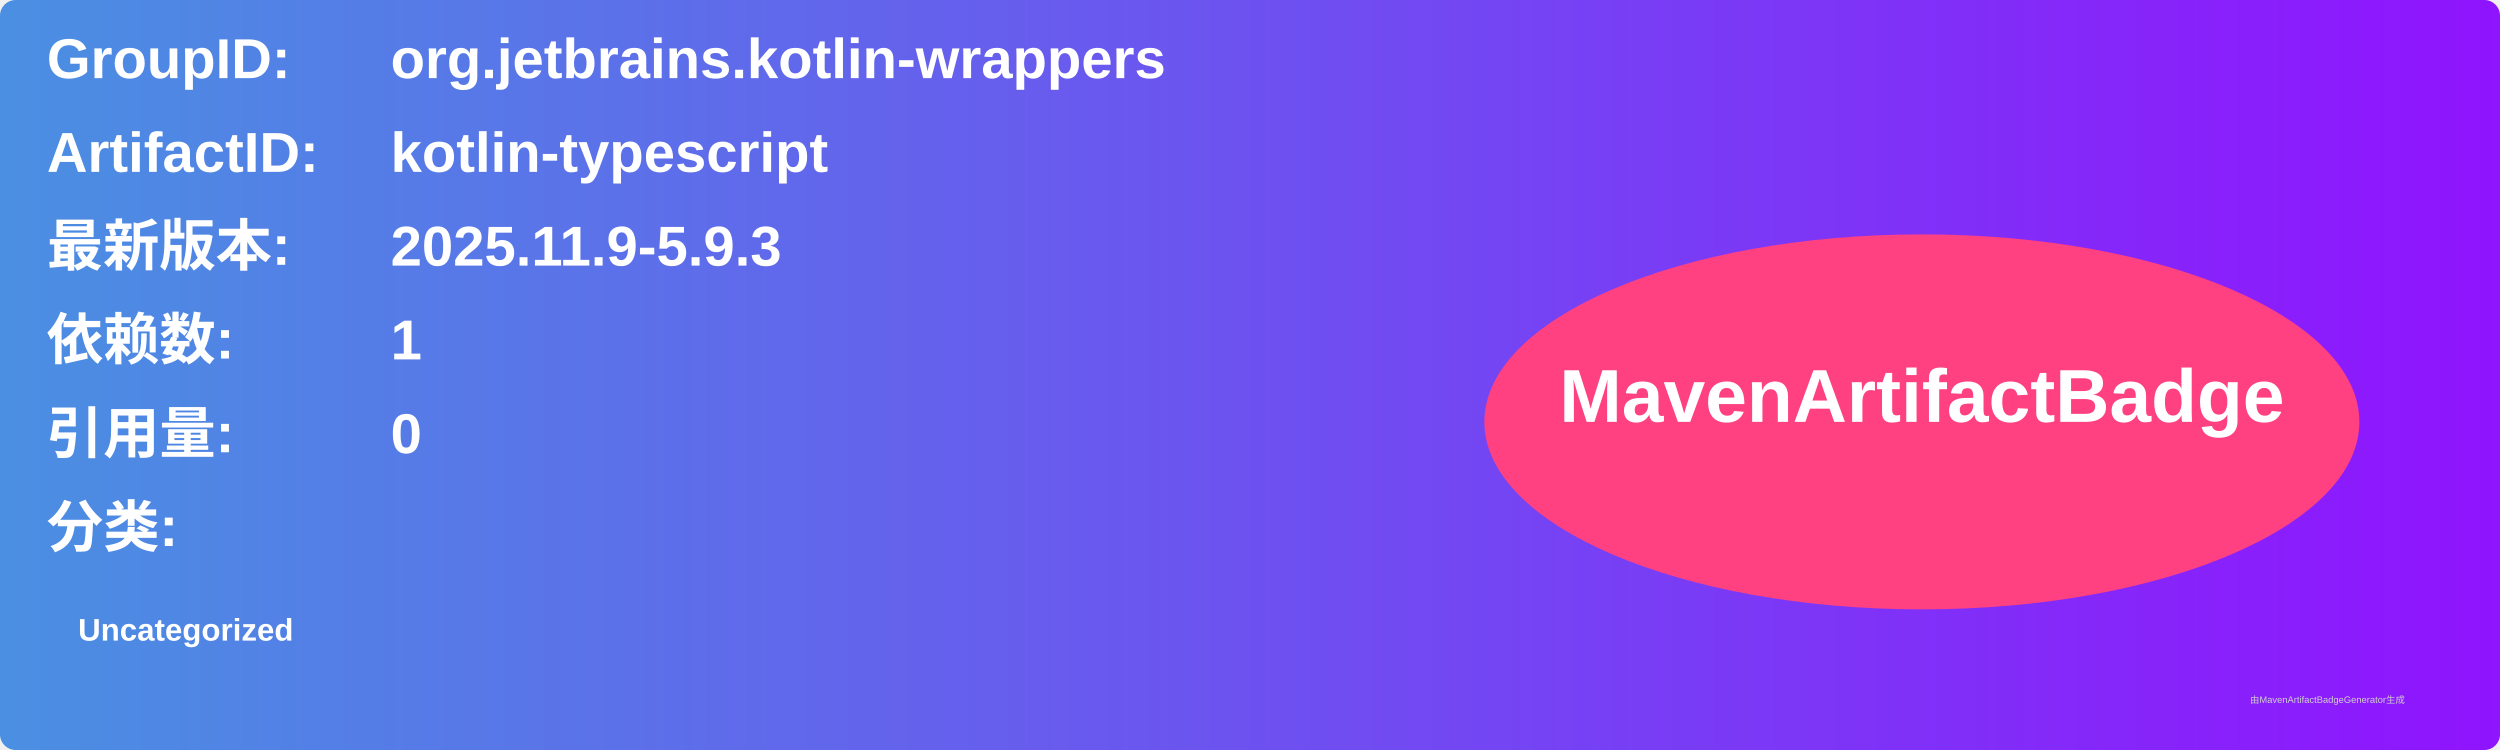
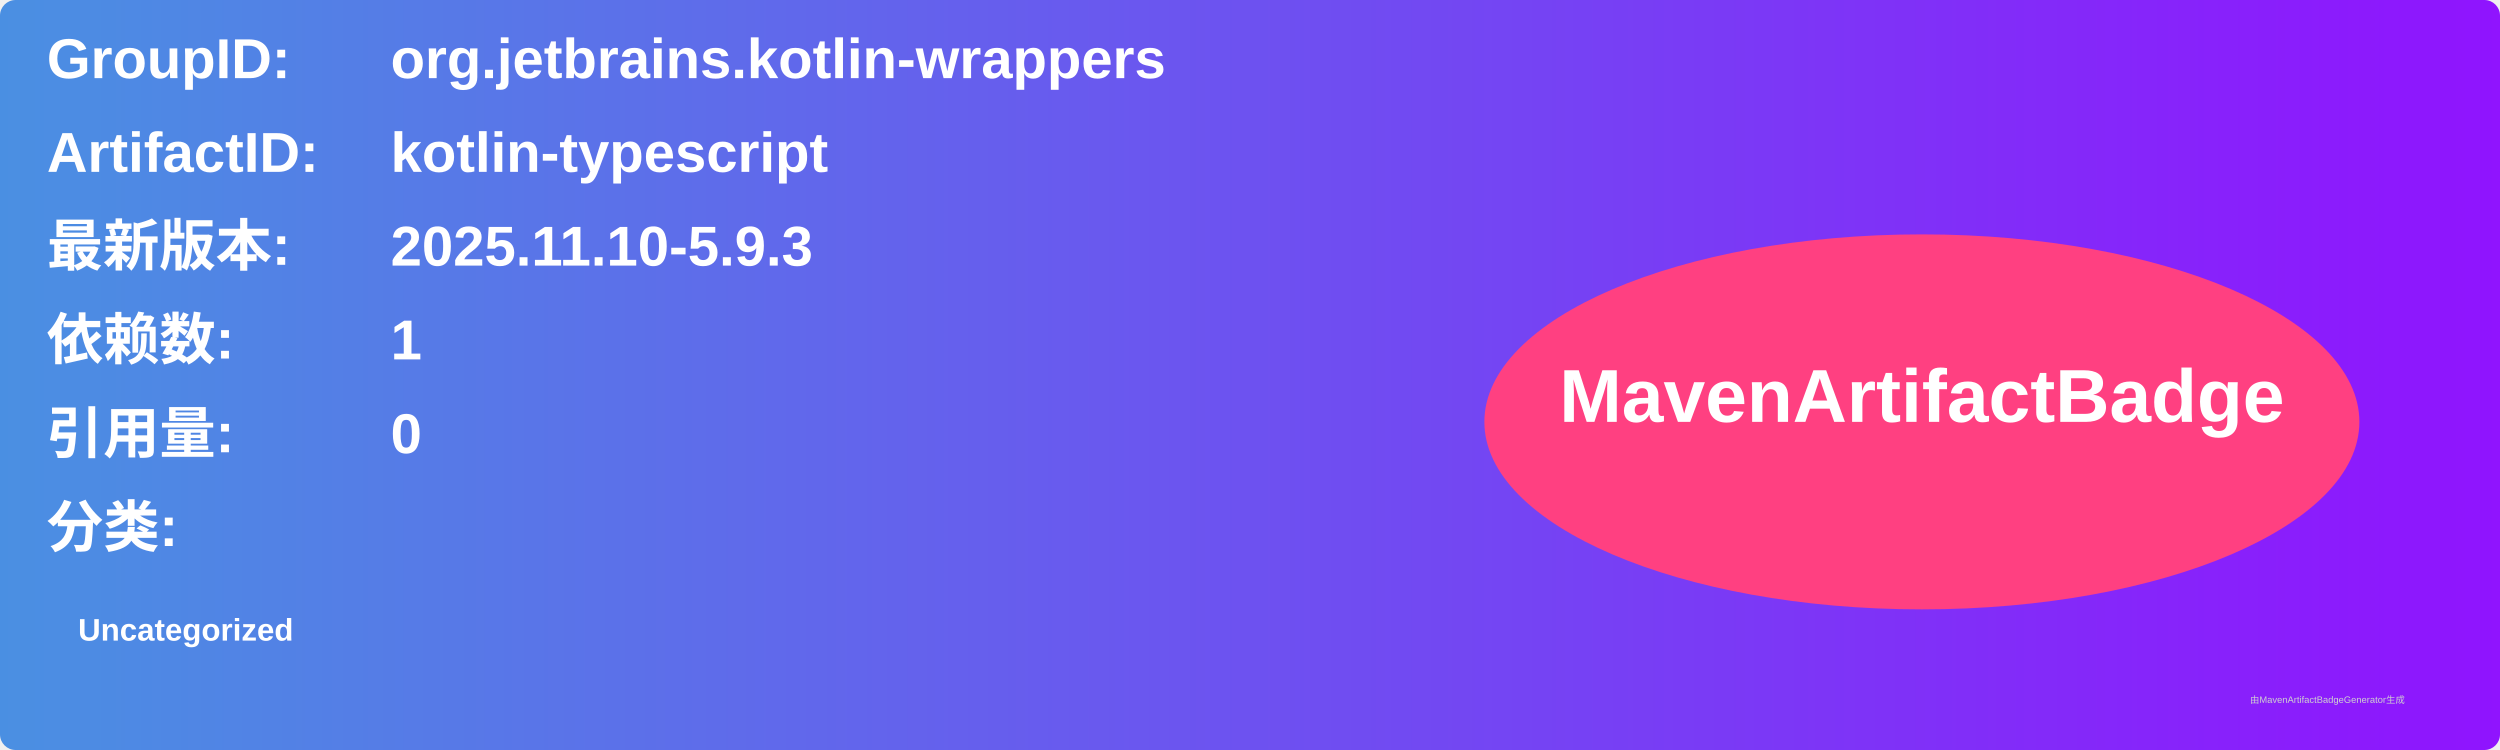
<svg xmlns="http://www.w3.org/2000/svg" width="800" height="240" viewBox="0 0 800 240">
  <linearGradient id="grad" x1="0%" y1="0%" x2="100%" y2="0%">
    <stop offset="0%" stop-color="#4a90e2" />
    <stop offset="100%" stop-color="#9013fe" />
  </linearGradient>
  <rect width="100%" height="100%" rx="5" ry="5" fill="url(#grad)" />
  <g transform="translate(15, 15)">
    <text x="0" y="10" font-family="Arial" font-size="18" fill="white" font-weight="bold" width="260">GroupID:</text>
    <text x="110" y="10" font-family="Arial" font-size="18" fill="white" font-weight="bold" width="460">org.jetbrains.kotlin-wrappers</text>
    <text x="0" y="40" font-family="Arial" font-size="18" fill="white" font-weight="bold" width="260">ArtifactID:</text>
    <text x="110" y="40" font-family="Arial" font-size="18" fill="white" font-weight="bold" width="460">kotlin-typescript</text>
    <text x="0" y="70" font-family="Arial" font-size="18" fill="white" font-weight="bold">最新版本:</text>
    <text x="110" y="70" font-family="Arial" font-size="18" fill="white" font-weight="bold">
-       <tspan font-weight="bold">2025.11.9-5.9.3</tspan>
+       <tspan font-weight="bold">2025.11.10-5.9.3</tspan>
    </text>
    <text x="0" y="100" font-family="Arial" font-size="18" fill="white" font-weight="bold">依赖数: </text>
    <text x="110" y="100" font-family="Arial" font-size="18" fill="white">
      <tspan font-weight="bold">1</tspan>
    </text>
    <text x="0" y="130" font-family="Arial" font-size="18" fill="white" font-weight="bold">引用量: </text>
    <text x="110" y="130" font-family="Arial" font-size="18" fill="white">
      <tspan font-weight="bold">0</tspan>
    </text>
    <text x="0" y="160" font-family="Arial" font-size="18" fill="white" font-weight="bold">分类:</text>
    <text x="10" y="190" font-family="Arial" font-size="10" fill="white">
      <tspan font-weight="bold">Uncategorized</tspan>
    </text>
    <ellipse cx="600" cy="120" rx="140" ry="60" fill="#ff4081" />
    <text x="600" y="120" text-anchor="middle" font-family="Arial" font-size="24" fill="white" font-weight="bold">MavenArtifactBadge</text>
  </g>
  <text x="720" y="225" font-family="Arial" font-size="3" fill="#d0d0d0">由MavenArtifactBadgeGenerator生成</text>
</svg>
